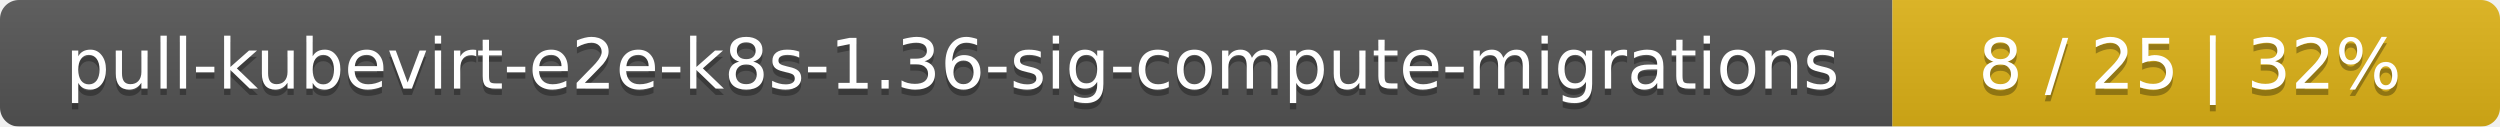
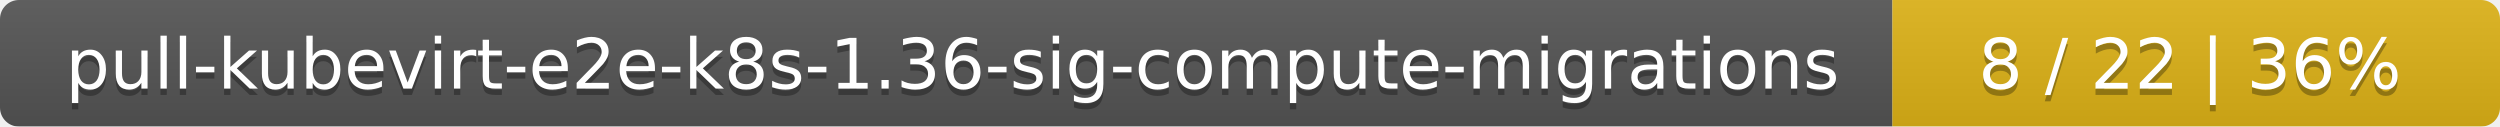
<svg xmlns="http://www.w3.org/2000/svg" width="395" height="20">
  <linearGradient id="smooth" x2="0" y2="100%">
    <stop offset="0" stop-color="#bbb" stop-opacity=".1" />
    <stop offset="1" stop-opacity=".1" />
  </linearGradient>
  <mask id="round">
    <rect width="395" height="20" rx="3" fill="#fff" />
  </mask>
  <g mask="url(#round)">
    <rect width="299" height="20" fill="#555" />
    <rect x="299" width="96" height="20" fill="#dfb317" />
    <rect width="395" height="20" fill="url(#smooth)" />
  </g>
  <g fill="#fff" text-anchor="middle" font-family="DejaVu Sans,Verdana,Geneva,sans-serif" font-size="11">
    <text x="150.5" y="15" fill="#010101" fill-opacity=".3">pull-kubevirt-e2e-k8s-1.36-sig-compute-migrations</text>
    <text x="150.5" y="14">pull-kubevirt-e2e-k8s-1.36-sig-compute-migrations</text>
-     <text x="346" y="15" fill="#010101" fill-opacity=".3">8 / 25    |    32%</text>
-     <text x="346" y="14">8 / 25    |    32%</text>
+     <text x="346" y="15" fill="#010101" fill-opacity=".3">8 / 22    |    36%</text>
+     <text x="346" y="14">8 / 22    |    36%</text>
  </g>
</svg>
